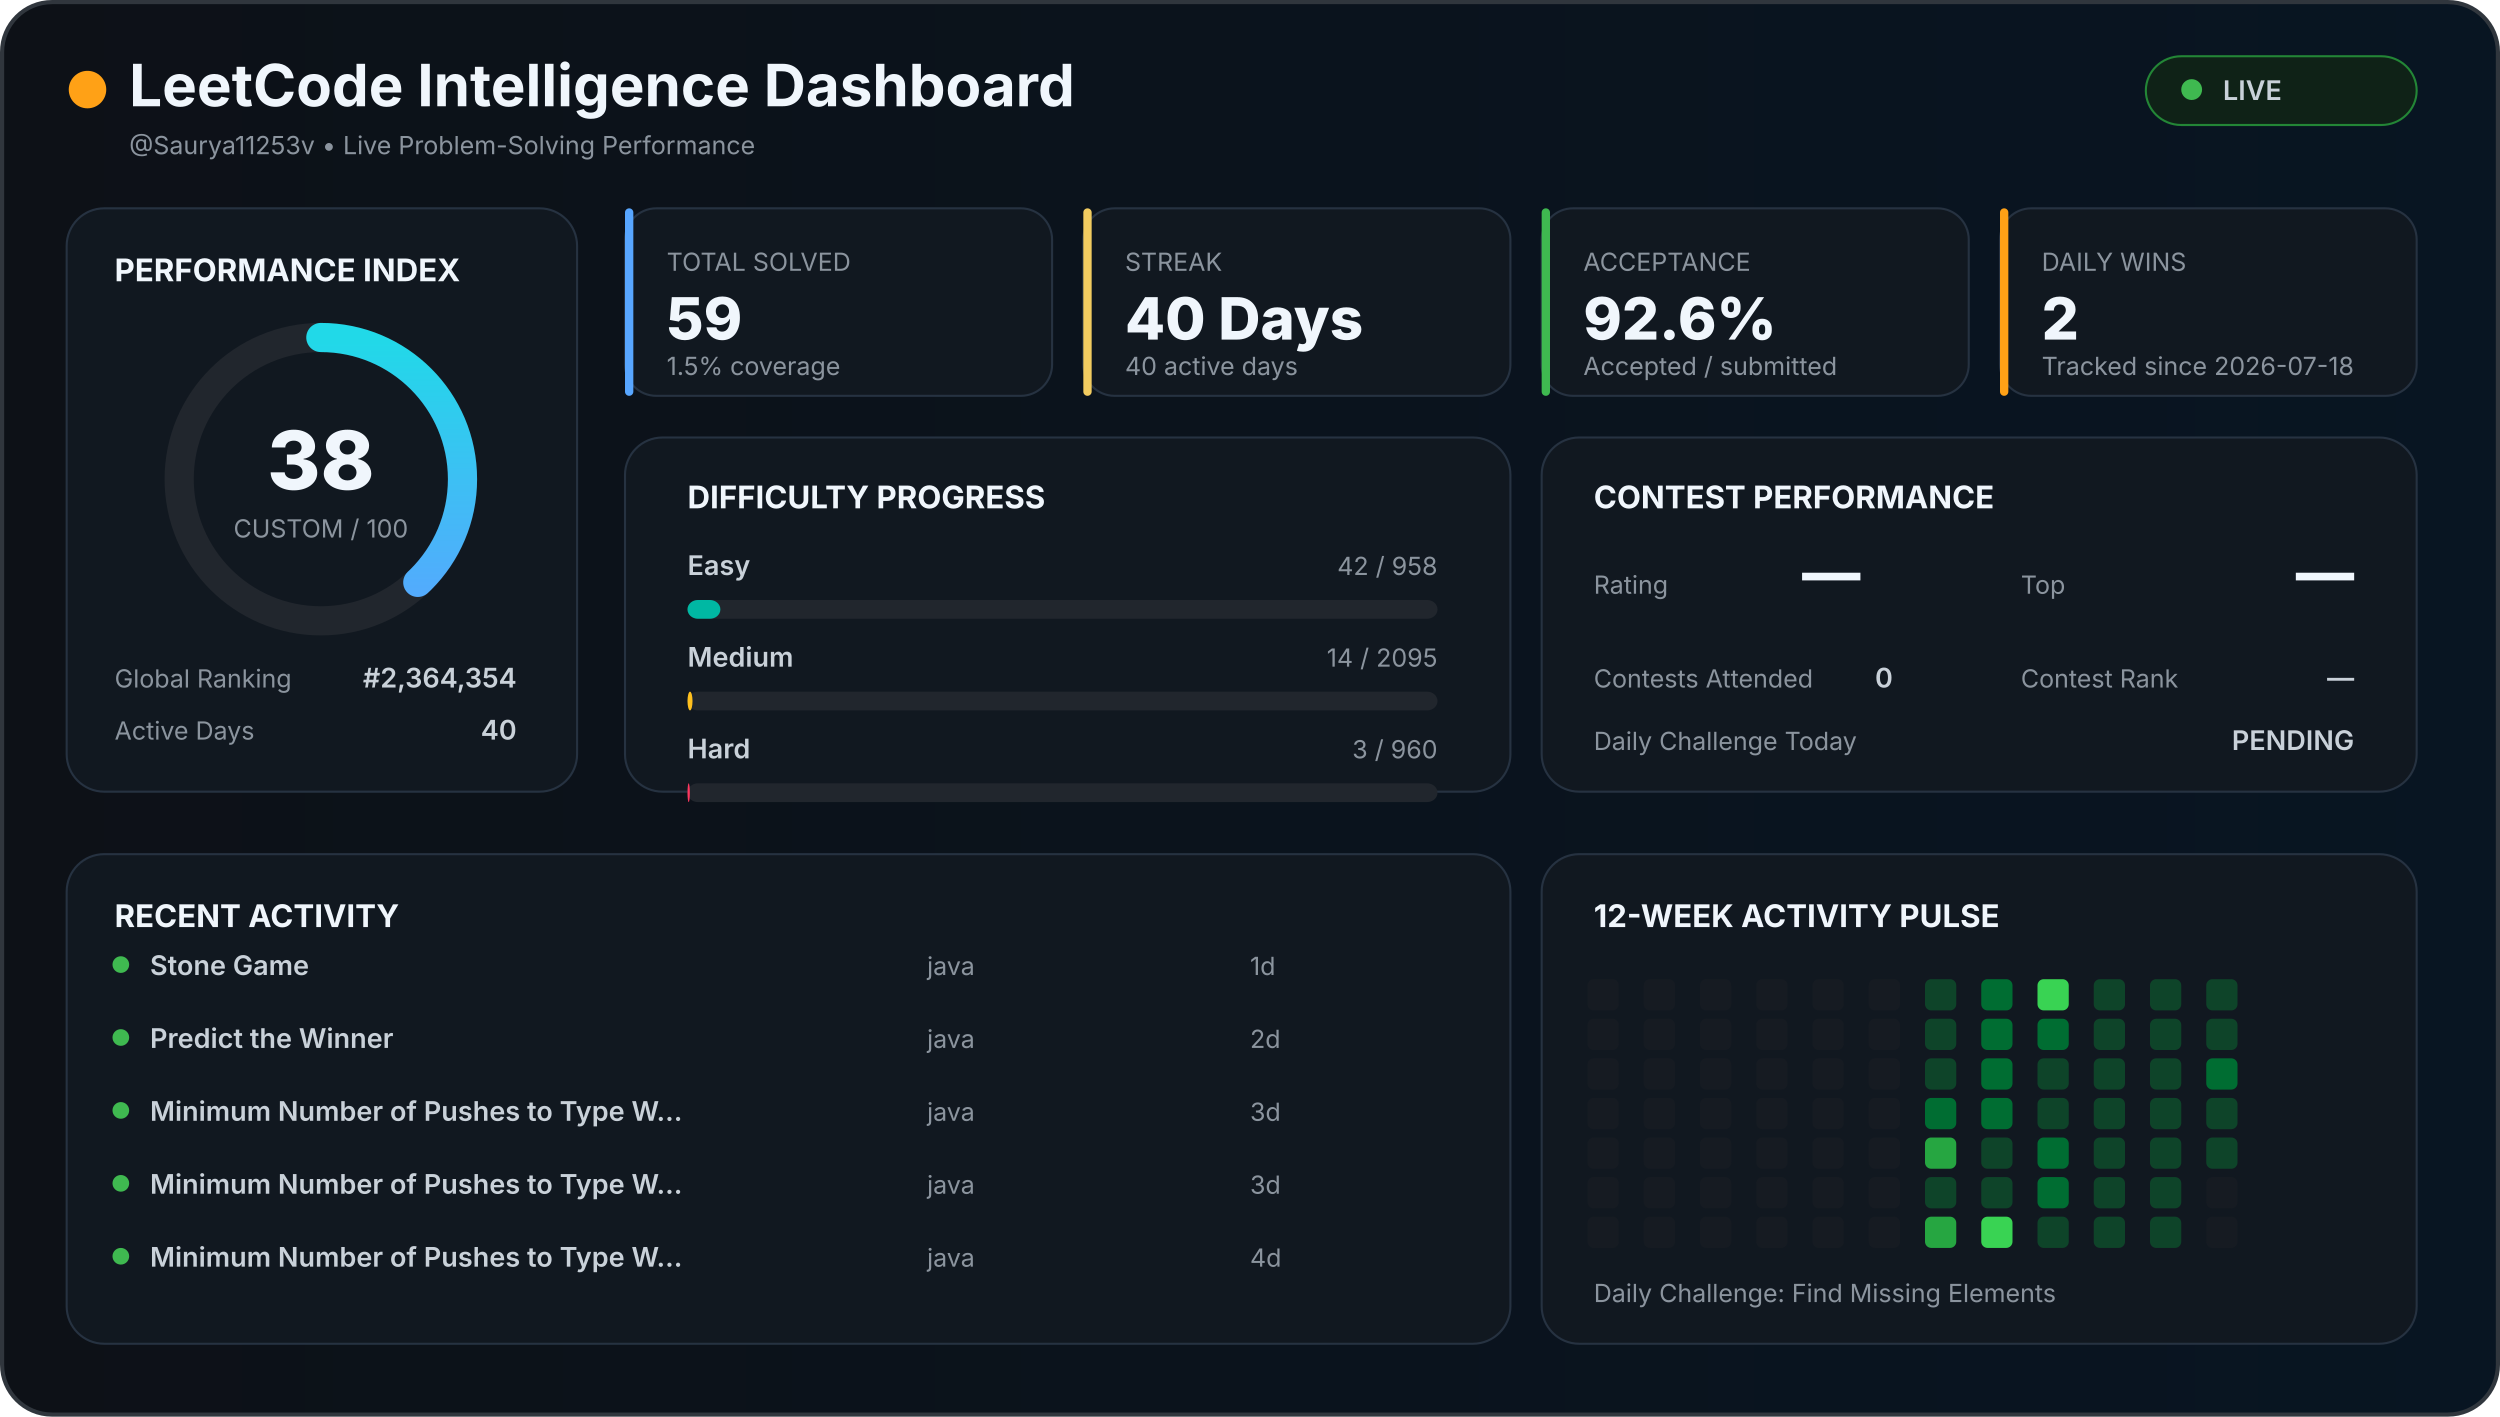
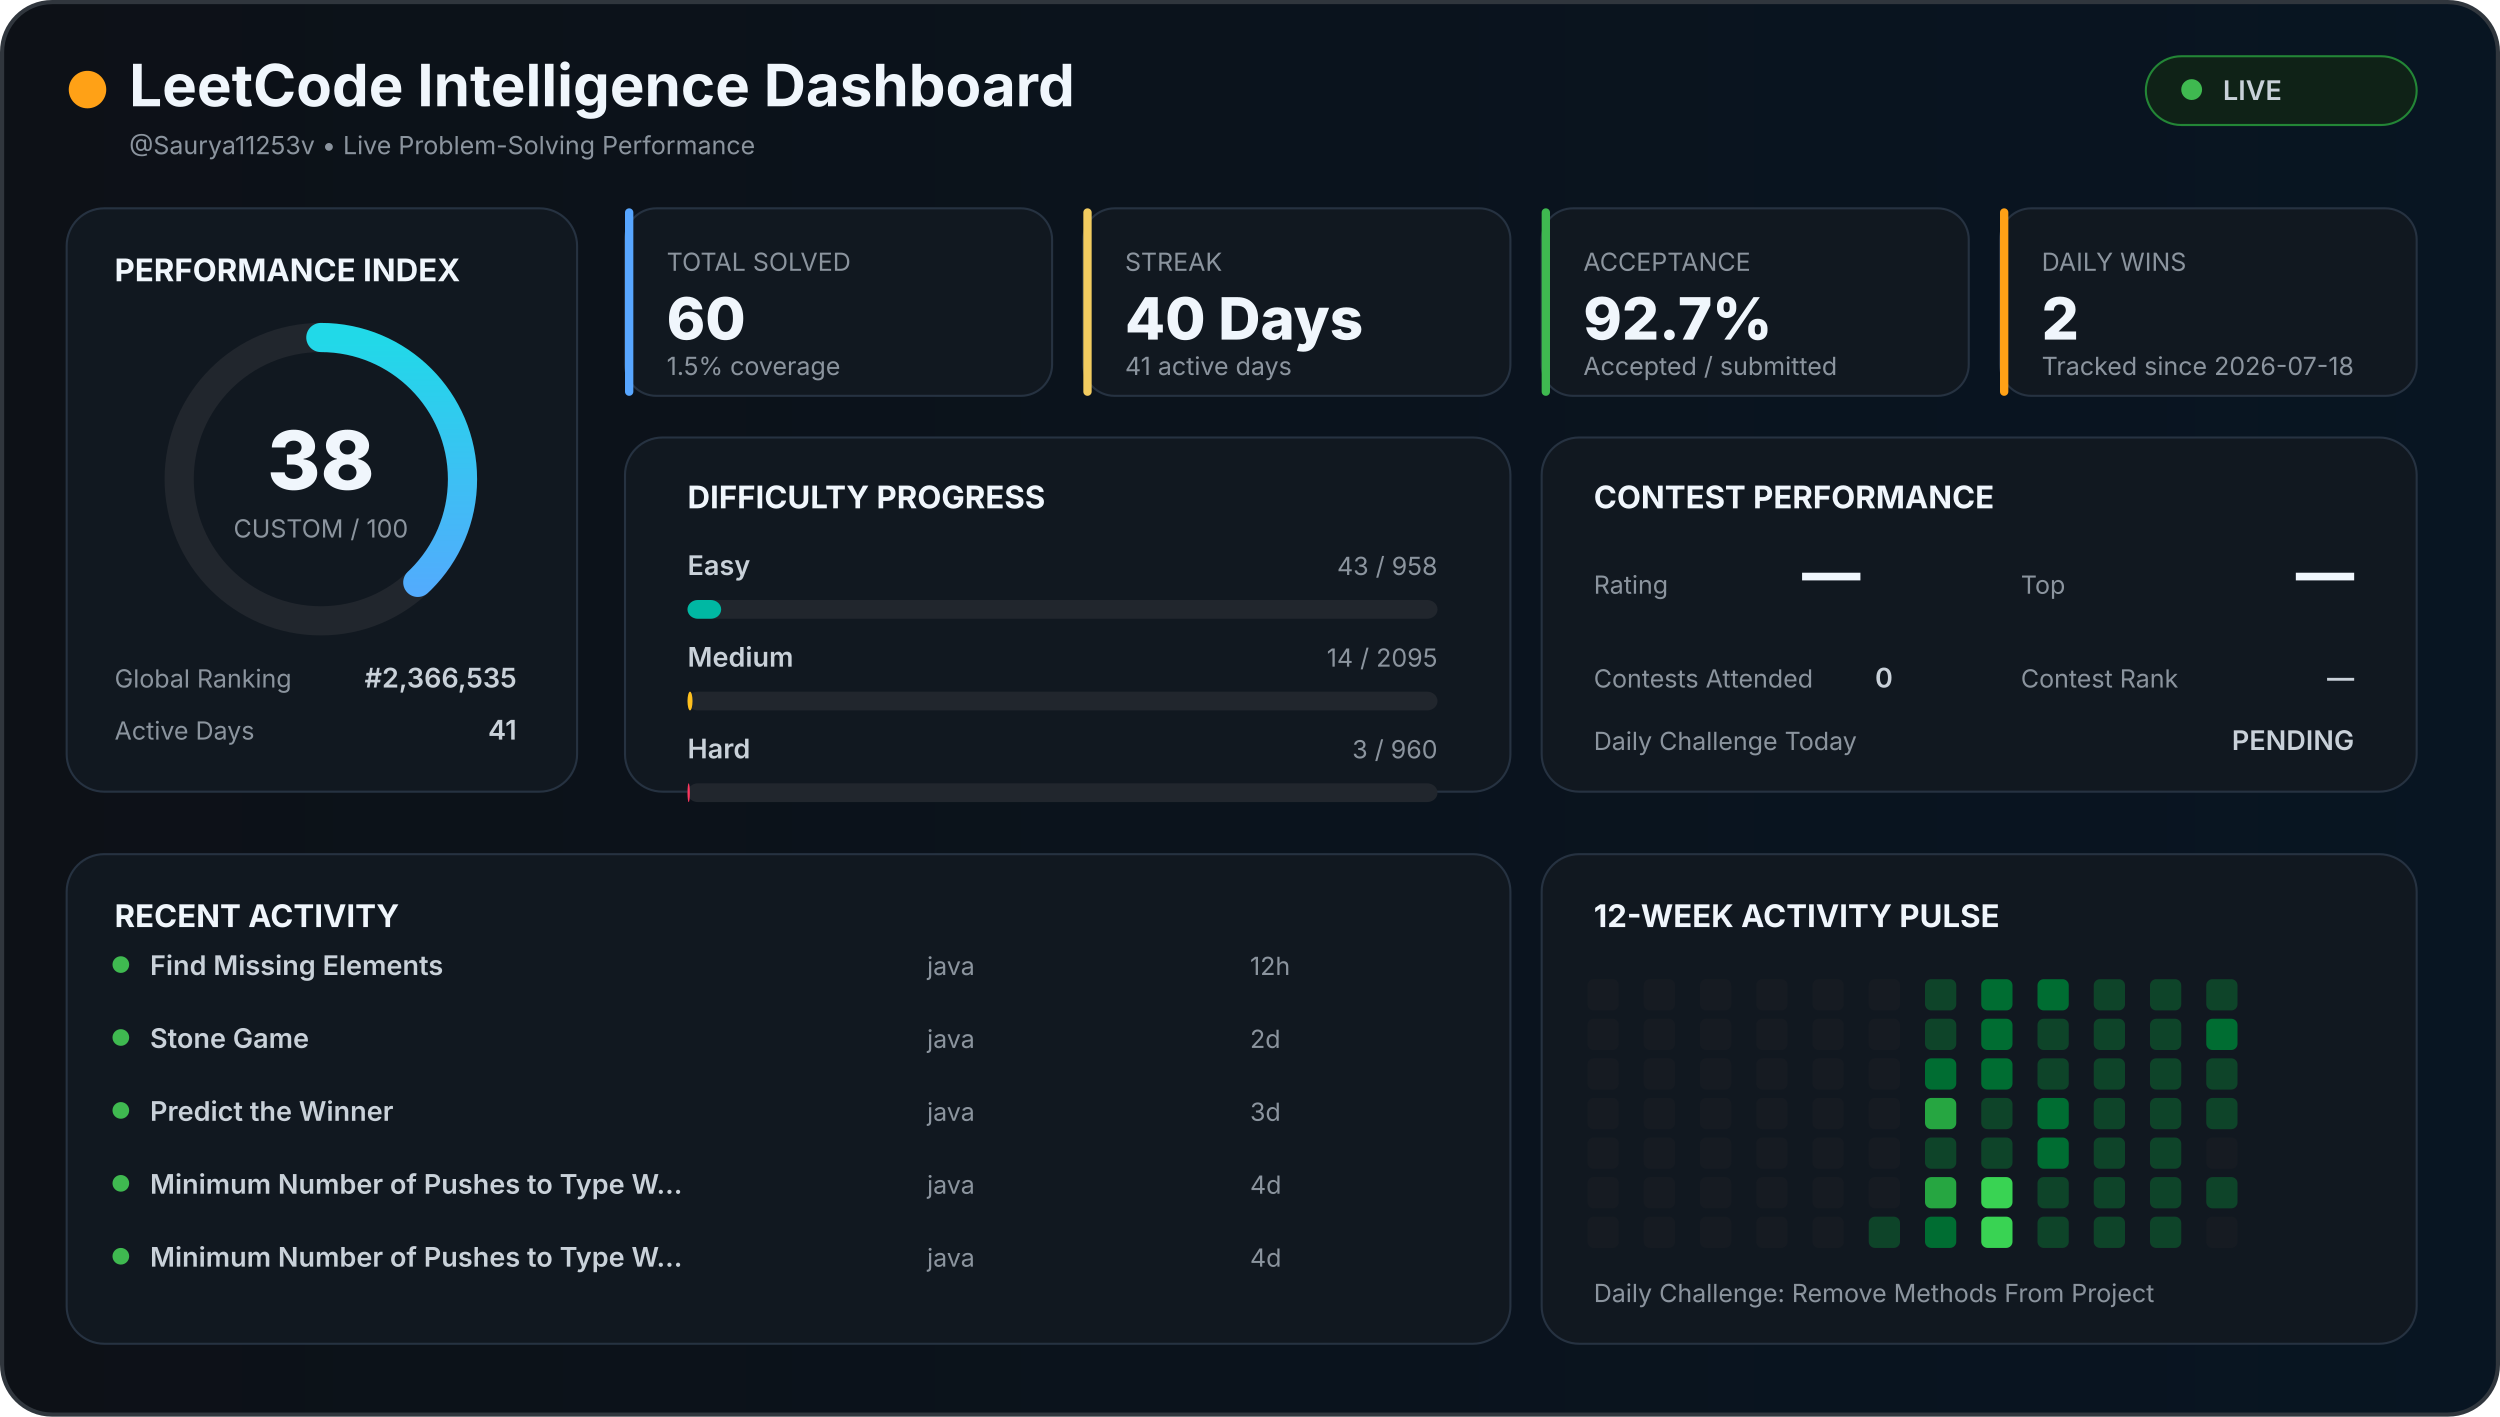
<svg xmlns="http://www.w3.org/2000/svg" width="1200" height="680" viewBox="0 0 1200 680">
  <defs>
    <linearGradient id="background" x1="0" x2="1">
      <stop offset="0%" stop-color="#0d1117" />
      <stop offset="100%" stop-color="#081522" />
    </linearGradient>
    <linearGradient id="accent" x1="0" x2="1">
      <stop stop-color="#58a6ff" />
      <stop offset="100%" stop-color="#21d9e8" />
    </linearGradient>
    <style>

    text {
      font-family:
        Inter,
        Arial,
        sans-serif;
    }

    .title {
      fill: #f0f6fc;
      font-size: 28px;
      font-weight: 700;
    }

    .section {
      fill: #f0f6fc;
      font-size: 15px;
      font-weight: 700;
    }

    .big {
      fill: #f0f6fc;
      font-size: 28px;
      font-weight: 800;
    }

    .normal {
      fill: #c9d1d9;
      font-size: 13px;
      font-weight: 600;
    }

    .muted {
      fill: #8b949e;
      font-size: 12px;
    }

    .score {
      fill: #f0f6fc;
      font-size: 39px;
      font-weight: 800;
    }

  </style>
  </defs>
  <rect x="1" y="1" width="1198" height="678" rx="24" fill="url(#background)" stroke="#30363d" stroke-width="2" />
  <circle cx="42" cy="43" r="9" fill="#ffa116" />
  <text x="62" y="51" class="title">
  LeetCode Intelligence Dashboard
</text>
  <text x="62" y="74" class="muted">
  @Saurya11253v • Live Problem-Solving Performance
</text>
  <rect x="1030" y="27" width="130" height="33" rx="17" fill="#0f2217" stroke="#238636" />
  <circle cx="1052" cy="43" r="5" fill="#3fb950" />
  <text x="1067" y="48" class="normal">
  LIVE
</text>
  <rect x="32" y="100" width="245" height="280" rx="18" fill="#111820" stroke="#263241" />
  <text x="55" y="135" class="section">
  PERFORMANCE INDEX
</text>
  <circle cx="154" cy="230" r="68" fill="none" stroke="#21262d" stroke-width="14" />
  <circle cx="154" cy="230" r="68" fill="none" stroke="url(#accent)" stroke-width="14" stroke-linecap="round" stroke-dasharray="427.257" stroke-dashoffset="264.899" transform="rotate(-90 154 230)" />
  <text x="154" y="235" text-anchor="middle" class="score">
  38
</text>
  <text x="154" y="258" text-anchor="middle" class="muted">
  CUSTOM / 100
</text>
  <text x="55" y="330" class="muted">
  Global Ranking
</text>
  <text x="248" y="330" text-anchor="end" class="normal">
-   #2,364,354
+   #2,366,535
</text>
  <text x="55" y="355" class="muted">
  Active Days
</text>
  <text x="248" y="355" text-anchor="end" class="normal">
-   40
+   41
</text>
  <rect x="300" y="100" width="205" height="90" rx="15" fill="#111820" stroke="#263241" />
  <rect x="300" y="100" width="4" height="90" rx="2" fill="#58a6ff" />
  <text x="320" y="130" class="muted">
    TOTAL SOLVED
  </text>
  <text x="320" y="163" class="big">
-     59
+     60
  </text>
  <text x="320" y="180" class="muted">
    1.5% coverage
  </text>
  <rect x="520" y="100" width="205" height="90" rx="15" fill="#111820" stroke="#263241" />
  <rect x="520" y="100" width="4" height="90" rx="2" fill="#f2cc60" />
  <text x="540" y="130" class="muted">
    STREAK
  </text>
  <text x="540" y="163" class="big">
    40 Days
  </text>
  <text x="540" y="180" class="muted">
-     40 active days
+     41 active days
  </text>
  <rect x="740" y="100" width="205" height="90" rx="15" fill="#111820" stroke="#263241" />
  <rect x="740" y="100" width="4" height="90" rx="2" fill="#3fb950" />
  <text x="760" y="130" class="muted">
    ACCEPTANCE
  </text>
  <text x="760" y="163" class="big">
-     92.6%
+     92.7%
  </text>
  <text x="760" y="180" class="muted">
    Accepted / submitted
  </text>
  <rect x="960" y="100" width="200" height="90" rx="15" fill="#111820" stroke="#263241" />
  <rect x="960" y="100" width="4" height="90" rx="2" fill="#ffa116" />
  <text x="980" y="130" class="muted">
    DAILY WINS
  </text>
  <text x="980" y="163" class="big">
    2
  </text>
  <text x="980" y="180" class="muted">
    Tracked since 2026-07-18
  </text>
  <rect x="300" y="210" width="425" height="170" rx="18" fill="#111820" stroke="#263241" />
  <text x="330" y="244" class="section">
  DIFFICULTY PROGRESS
</text>
  <text x="330" y="276" class="normal">
    Easy
  </text>
  <text x="690" y="276" text-anchor="end" class="muted">
-     42 / 958
+     43 / 958
  </text>
  <rect x="330" y="288" width="360" height="9" rx="5" fill="#21262d" />
-   <rect x="330" y="288" width="15.783" height="9" rx="5" fill="#00b8a3" />
+   <rect x="330" y="288" width="16.159" height="9" rx="5" fill="#00b8a3" />
  <text x="330" y="320" class="normal">
    Medium
  </text>
  <text x="690" y="320" text-anchor="end" class="muted">
    14 / 2095
  </text>
  <rect x="330" y="332" width="360" height="9" rx="5" fill="#21262d" />
  <rect x="330" y="332" width="2.406" height="9" rx="5" fill="#ffc01e" />
  <text x="330" y="364" class="normal">
    Hard
  </text>
  <text x="690" y="364" text-anchor="end" class="muted">
    3 / 960
  </text>
  <rect x="330" y="376" width="360" height="9" rx="5" fill="#21262d" />
  <rect x="330" y="376" width="1.125" height="9" rx="5" fill="#ff375f" />
  <rect x="740" y="210" width="420" height="170" rx="18" fill="#111820" stroke="#263241" />
  <text x="765" y="244" class="section">
  CONTEST PERFORMANCE
</text>
  <text x="765" y="285" class="muted">
  Rating
</text>
  <text x="865" y="285" class="big">
  —
</text>
  <text x="970" y="285" class="muted">
  Top
</text>
  <text x="1130" y="285" text-anchor="end" class="big">
  —
</text>
  <text x="765" y="330" class="muted">
  Contests Attended
</text>
  <text x="900" y="330" class="normal">
  0
</text>
  <text x="970" y="330" class="muted">
  Contest Rank
</text>
  <text x="1130" y="330" text-anchor="end" class="normal">
  —
</text>
  <text x="765" y="360" class="muted">
  Daily Challenge Today
</text>
  <text x="1130" y="360" text-anchor="end" class="normal" fill="#f2cc60">
  PENDING
</text>
  <rect x="32" y="410" width="693" height="235" rx="18" fill="#111820" stroke="#263241" />
  <text x="55" y="445" class="section">
  RECENT ACTIVITY
</text>
  <circle cx="58" cy="463" r="4" fill="#3fb950" />
  <text x="72" y="468" class="normal">
-         Stone Game
+         Find Missing Elements
      </text>
  <text x="445" y="468" class="muted">
        java
      </text>
  <text x="600" y="468" class="muted">
-         1d
+         12h
      </text>
  <circle cx="58" cy="498" r="4" fill="#3fb950" />
  <text x="72" y="503" class="normal">
-         Predict the Winner
+         Stone Game
      </text>
  <text x="445" y="503" class="muted">
        java
      </text>
  <text x="600" y="503" class="muted">
        2d
      </text>
  <circle cx="58" cy="533" r="4" fill="#3fb950" />
  <text x="72" y="538" class="normal">
-         Minimum Number of Pushes to Type W…
+         Predict the Winner
      </text>
  <text x="445" y="538" class="muted">
        java
      </text>
  <text x="600" y="538" class="muted">
        3d
      </text>
  <circle cx="58" cy="568" r="4" fill="#3fb950" />
  <text x="72" y="573" class="normal">
        Minimum Number of Pushes to Type W…
      </text>
  <text x="445" y="573" class="muted">
        java
      </text>
  <text x="600" y="573" class="muted">
-         3d
+         4d
      </text>
  <circle cx="58" cy="603" r="4" fill="#3fb950" />
  <text x="72" y="608" class="normal">
        Minimum Number of Pushes to Type W…
      </text>
  <text x="445" y="608" class="muted">
        java
      </text>
  <text x="600" y="608" class="muted">
        4d
      </text>
  <rect x="740" y="410" width="420" height="235" rx="18" fill="#111820" stroke="#263241" />
  <text x="765" y="445" class="section">
  12-WEEK ACTIVITY PULSE
</text>
  <rect x="762" y="470" width="15" height="15" rx="3" fill="#161b22" />
  <rect x="762" y="489" width="15" height="15" rx="3" fill="#161b22" />
  <rect x="762" y="508" width="15" height="15" rx="3" fill="#161b22" />
  <rect x="762" y="527" width="15" height="15" rx="3" fill="#161b22" />
  <rect x="762" y="546" width="15" height="15" rx="3" fill="#161b22" />
  <rect x="762" y="565" width="15" height="15" rx="3" fill="#161b22" />
  <rect x="762" y="584" width="15" height="15" rx="3" fill="#161b22" />
  <rect x="789" y="470" width="15" height="15" rx="3" fill="#161b22" />
  <rect x="789" y="489" width="15" height="15" rx="3" fill="#161b22" />
  <rect x="789" y="508" width="15" height="15" rx="3" fill="#161b22" />
  <rect x="789" y="527" width="15" height="15" rx="3" fill="#161b22" />
  <rect x="789" y="546" width="15" height="15" rx="3" fill="#161b22" />
  <rect x="789" y="565" width="15" height="15" rx="3" fill="#161b22" />
  <rect x="789" y="584" width="15" height="15" rx="3" fill="#161b22" />
  <rect x="816" y="470" width="15" height="15" rx="3" fill="#161b22" />
  <rect x="816" y="489" width="15" height="15" rx="3" fill="#161b22" />
  <rect x="816" y="508" width="15" height="15" rx="3" fill="#161b22" />
  <rect x="816" y="527" width="15" height="15" rx="3" fill="#161b22" />
  <rect x="816" y="546" width="15" height="15" rx="3" fill="#161b22" />
  <rect x="816" y="565" width="15" height="15" rx="3" fill="#161b22" />
  <rect x="816" y="584" width="15" height="15" rx="3" fill="#161b22" />
  <rect x="843" y="470" width="15" height="15" rx="3" fill="#161b22" />
  <rect x="843" y="489" width="15" height="15" rx="3" fill="#161b22" />
  <rect x="843" y="508" width="15" height="15" rx="3" fill="#161b22" />
  <rect x="843" y="527" width="15" height="15" rx="3" fill="#161b22" />
  <rect x="843" y="546" width="15" height="15" rx="3" fill="#161b22" />
  <rect x="843" y="565" width="15" height="15" rx="3" fill="#161b22" />
  <rect x="843" y="584" width="15" height="15" rx="3" fill="#161b22" />
  <rect x="870" y="470" width="15" height="15" rx="3" fill="#161b22" />
  <rect x="870" y="489" width="15" height="15" rx="3" fill="#161b22" />
  <rect x="870" y="508" width="15" height="15" rx="3" fill="#161b22" />
  <rect x="870" y="527" width="15" height="15" rx="3" fill="#161b22" />
  <rect x="870" y="546" width="15" height="15" rx="3" fill="#161b22" />
  <rect x="870" y="565" width="15" height="15" rx="3" fill="#161b22" />
  <rect x="870" y="584" width="15" height="15" rx="3" fill="#161b22" />
  <rect x="897" y="470" width="15" height="15" rx="3" fill="#161b22" />
  <rect x="897" y="489" width="15" height="15" rx="3" fill="#161b22" />
  <rect x="897" y="508" width="15" height="15" rx="3" fill="#161b22" />
  <rect x="897" y="527" width="15" height="15" rx="3" fill="#161b22" />
  <rect x="897" y="546" width="15" height="15" rx="3" fill="#161b22" />
  <rect x="897" y="565" width="15" height="15" rx="3" fill="#161b22" />
-   <rect x="897" y="584" width="15" height="15" rx="3" fill="#161b22" />
+   <rect x="897" y="584" width="15" height="15" rx="3" fill="#0e4429" />
  <rect x="924" y="470" width="15" height="15" rx="3" fill="#0e4429" />
  <rect x="924" y="489" width="15" height="15" rx="3" fill="#0e4429" />
-   <rect x="924" y="508" width="15" height="15" rx="3" fill="#0e4429" />
-   <rect x="924" y="527" width="15" height="15" rx="3" fill="#006d32" />
-   <rect x="924" y="546" width="15" height="15" rx="3" fill="#26a641" />
-   <rect x="924" y="565" width="15" height="15" rx="3" fill="#0e4429" />
-   <rect x="924" y="584" width="15" height="15" rx="3" fill="#26a641" />
+   <rect x="924" y="508" width="15" height="15" rx="3" fill="#006d32" />
+   <rect x="924" y="527" width="15" height="15" rx="3" fill="#26a641" />
+   <rect x="924" y="546" width="15" height="15" rx="3" fill="#0e4429" />
+   <rect x="924" y="565" width="15" height="15" rx="3" fill="#26a641" />
+   <rect x="924" y="584" width="15" height="15" rx="3" fill="#006d32" />
  <rect x="951" y="470" width="15" height="15" rx="3" fill="#006d32" />
  <rect x="951" y="489" width="15" height="15" rx="3" fill="#006d32" />
  <rect x="951" y="508" width="15" height="15" rx="3" fill="#006d32" />
-   <rect x="951" y="527" width="15" height="15" rx="3" fill="#006d32" />
+   <rect x="951" y="527" width="15" height="15" rx="3" fill="#0e4429" />
  <rect x="951" y="546" width="15" height="15" rx="3" fill="#0e4429" />
-   <rect x="951" y="565" width="15" height="15" rx="3" fill="#0e4429" />
+   <rect x="951" y="565" width="15" height="15" rx="3" fill="#39d353" />
  <rect x="951" y="584" width="15" height="15" rx="3" fill="#39d353" />
-   <rect x="978" y="470" width="15" height="15" rx="3" fill="#39d353" />
-   <rect x="978" y="489" width="15" height="15" rx="3" fill="#006d32" />
+   <rect x="978" y="470" width="15" height="15" rx="3" fill="#006d32" />
+   <rect x="978" y="489" width="15" height="15" rx="3" fill="#0e4429" />
  <rect x="978" y="508" width="15" height="15" rx="3" fill="#0e4429" />
-   <rect x="978" y="527" width="15" height="15" rx="3" fill="#0e4429" />
+   <rect x="978" y="527" width="15" height="15" rx="3" fill="#006d32" />
  <rect x="978" y="546" width="15" height="15" rx="3" fill="#006d32" />
-   <rect x="978" y="565" width="15" height="15" rx="3" fill="#006d32" />
+   <rect x="978" y="565" width="15" height="15" rx="3" fill="#0e4429" />
  <rect x="978" y="584" width="15" height="15" rx="3" fill="#0e4429" />
  <rect x="1005" y="470" width="15" height="15" rx="3" fill="#0e4429" />
  <rect x="1005" y="489" width="15" height="15" rx="3" fill="#0e4429" />
  <rect x="1005" y="508" width="15" height="15" rx="3" fill="#0e4429" />
  <rect x="1005" y="527" width="15" height="15" rx="3" fill="#0e4429" />
  <rect x="1005" y="546" width="15" height="15" rx="3" fill="#0e4429" />
  <rect x="1005" y="565" width="15" height="15" rx="3" fill="#0e4429" />
  <rect x="1005" y="584" width="15" height="15" rx="3" fill="#0e4429" />
  <rect x="1032" y="470" width="15" height="15" rx="3" fill="#0e4429" />
  <rect x="1032" y="489" width="15" height="15" rx="3" fill="#0e4429" />
  <rect x="1032" y="508" width="15" height="15" rx="3" fill="#0e4429" />
  <rect x="1032" y="527" width="15" height="15" rx="3" fill="#0e4429" />
  <rect x="1032" y="546" width="15" height="15" rx="3" fill="#0e4429" />
  <rect x="1032" y="565" width="15" height="15" rx="3" fill="#0e4429" />
  <rect x="1032" y="584" width="15" height="15" rx="3" fill="#0e4429" />
  <rect x="1059" y="470" width="15" height="15" rx="3" fill="#0e4429" />
-   <rect x="1059" y="489" width="15" height="15" rx="3" fill="#0e4429" />
-   <rect x="1059" y="508" width="15" height="15" rx="3" fill="#006d32" />
+   <rect x="1059" y="489" width="15" height="15" rx="3" fill="#006d32" />
+   <rect x="1059" y="508" width="15" height="15" rx="3" fill="#0e4429" />
  <rect x="1059" y="527" width="15" height="15" rx="3" fill="#0e4429" />
-   <rect x="1059" y="546" width="15" height="15" rx="3" fill="#0e4429" />
-   <rect x="1059" y="565" width="15" height="15" rx="3" fill="#161b22" />
+   <rect x="1059" y="546" width="15" height="15" rx="3" fill="#161b22" />
+   <rect x="1059" y="565" width="15" height="15" rx="3" fill="#0e4429" />
  <rect x="1059" y="584" width="15" height="15" rx="3" fill="#161b22" />
  <text x="765" y="625" class="muted">
  Daily Challenge:
-   Find Missing Elements
+   Remove Methods From Project
</text>
</svg>
